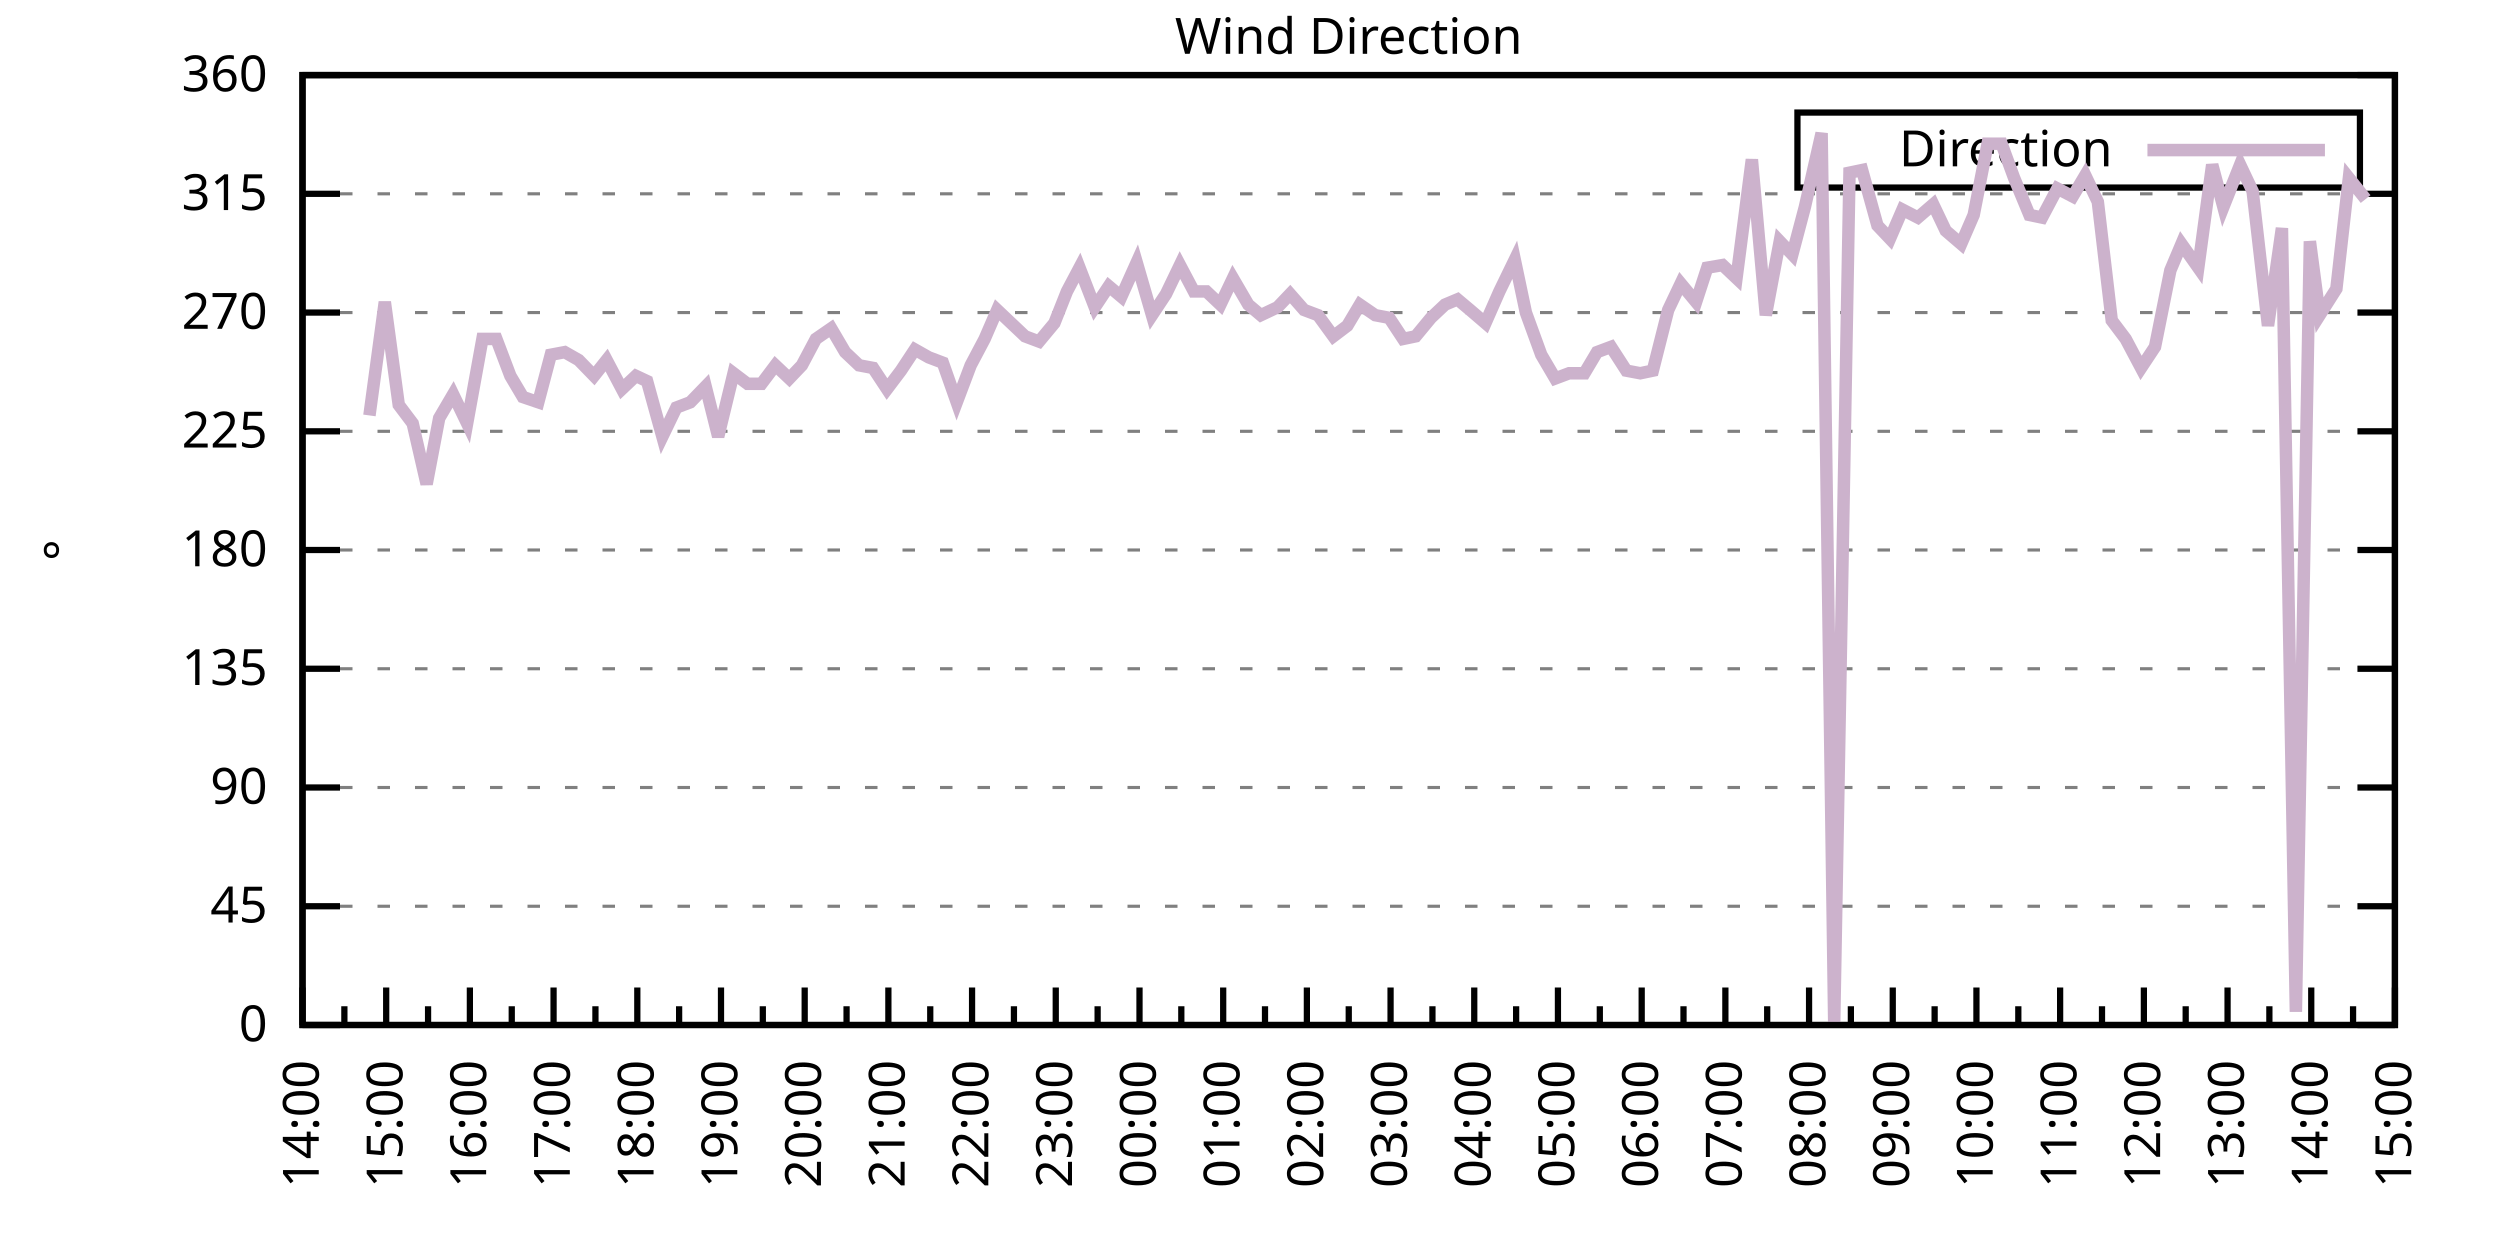
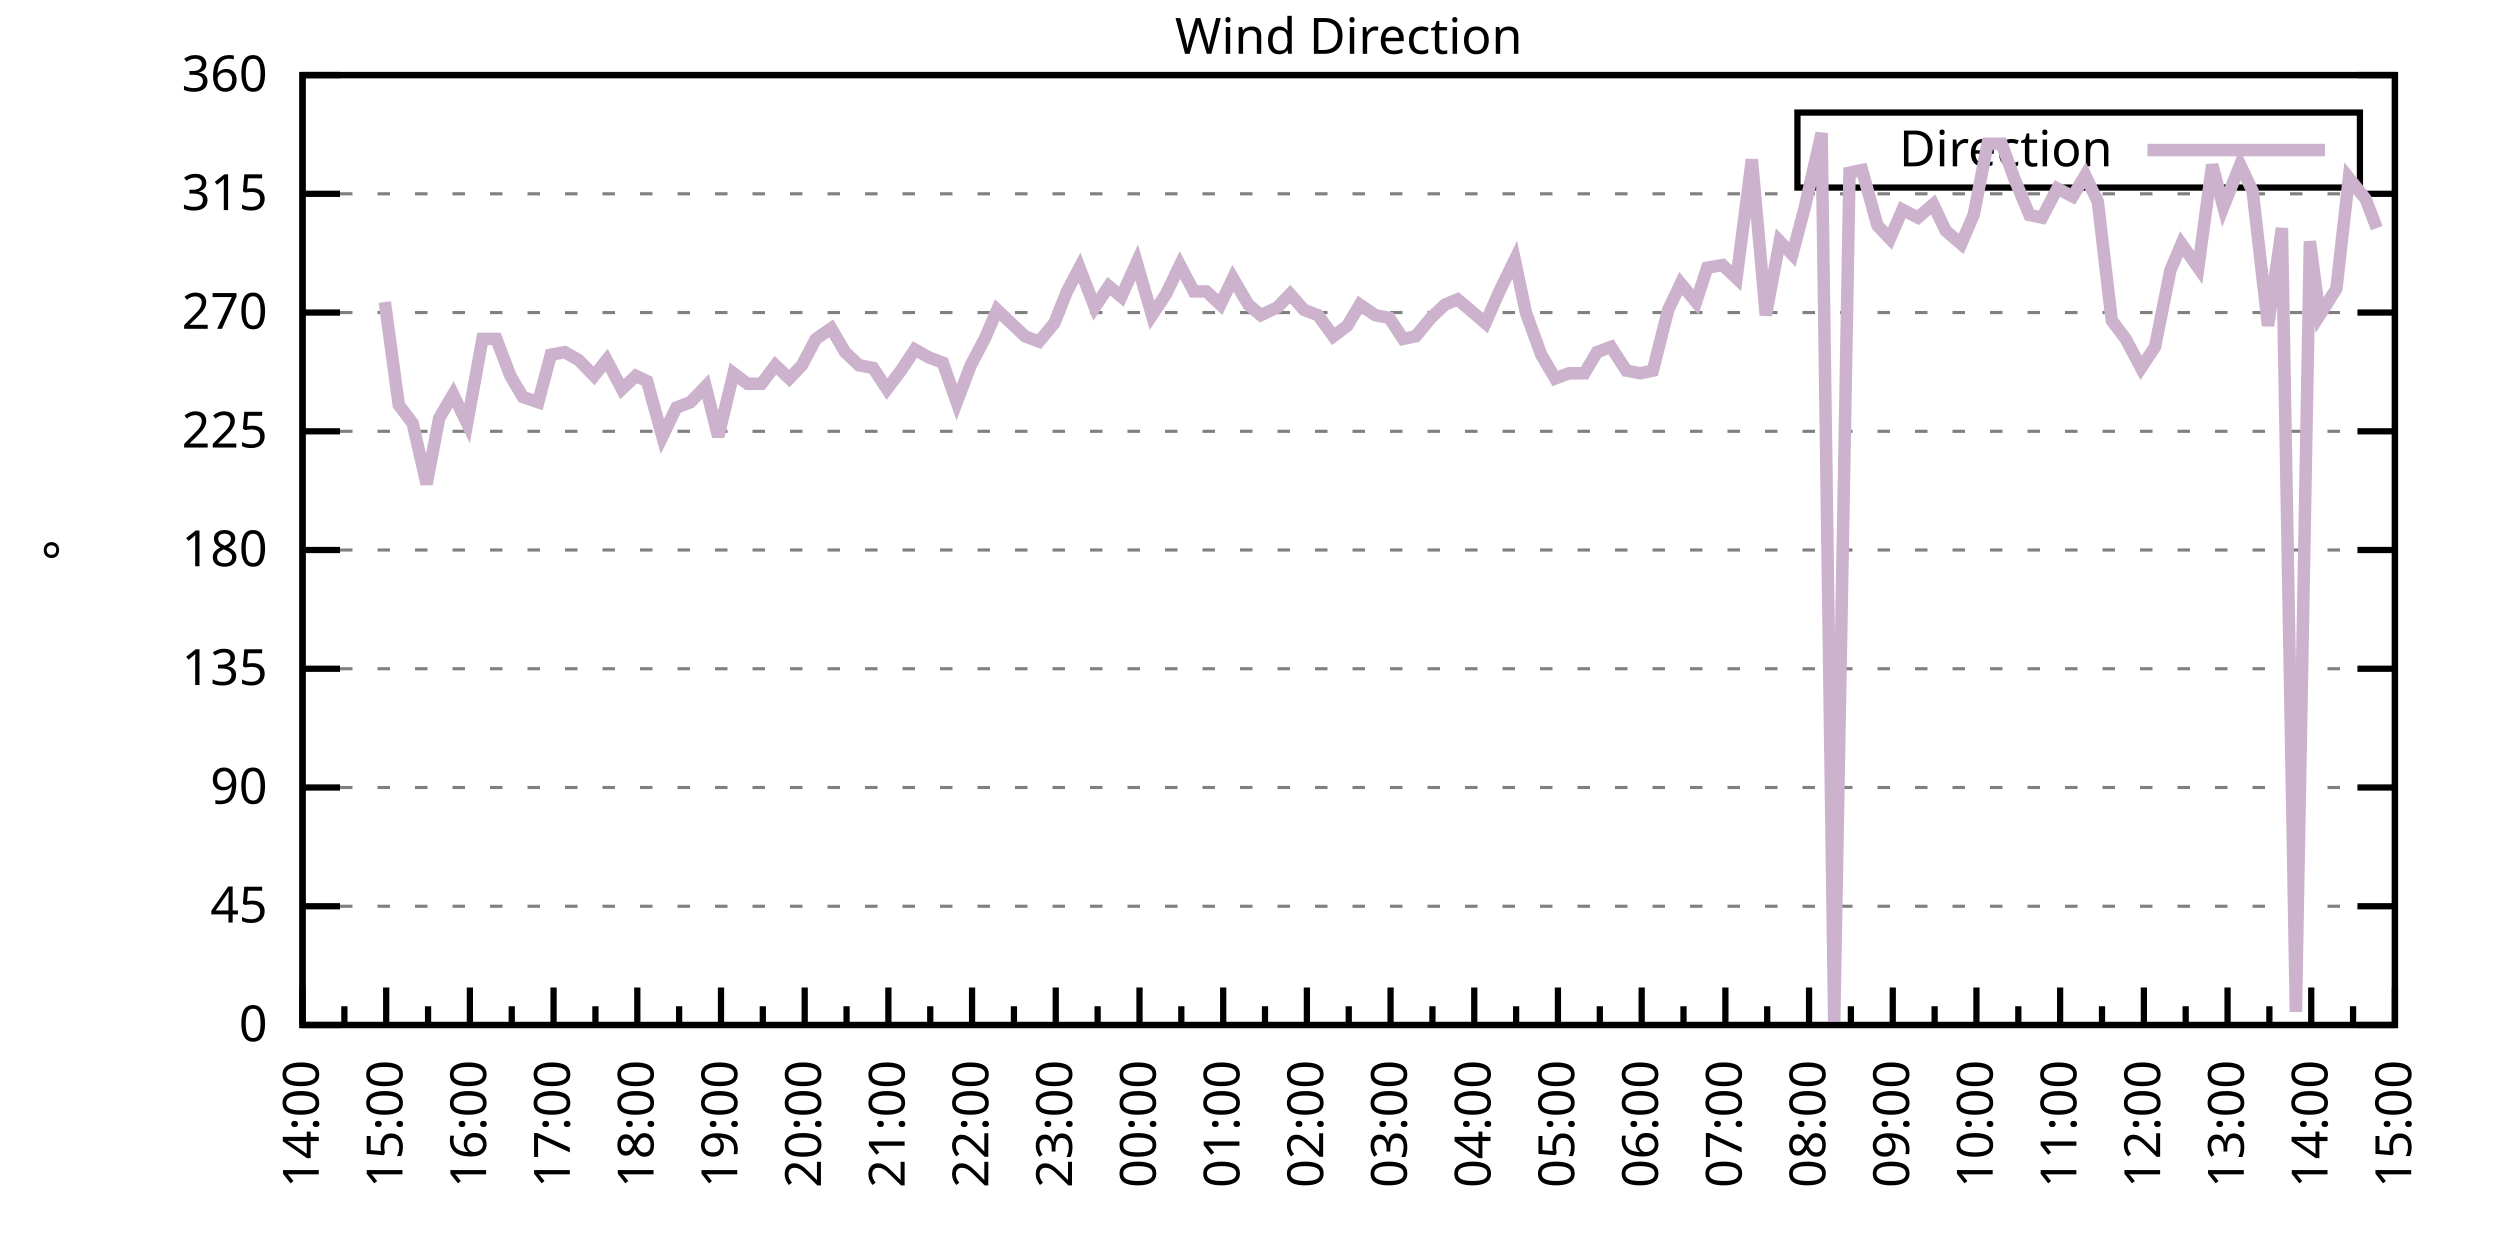
<svg xmlns="http://www.w3.org/2000/svg" xmlns:xlink="http://www.w3.org/1999/xlink" width="400" height="200" viewBox="0 0 400 200">
  <g id="gnuplot_canvas">
    <rect x="0" y="0" width="400" height="200" fill="none" />
    <defs>
      <circle id="gpDot" r="0.5" stroke-width="0.5" stroke="currentColor" />
      <path id="gpPt0" stroke-width="0.333" stroke="currentColor" d="M-1,0 h2 M0,-1 v2" />
      <path id="gpPt1" stroke-width="0.333" stroke="currentColor" d="M-1,-1 L1,1 M1,-1 L-1,1" />
      <path id="gpPt2" stroke-width="0.333" stroke="currentColor" d="M-1,0 L1,0 M0,-1 L0,1 M-1,-1 L1,1 M-1,1 L1,-1" />
      <rect id="gpPt3" stroke-width="0.333" stroke="currentColor" x="-1" y="-1" width="2" height="2" />
      <rect id="gpPt4" stroke-width="0.333" stroke="currentColor" fill="currentColor" x="-1" y="-1" width="2" height="2" />
      <circle id="gpPt5" stroke-width="0.333" stroke="currentColor" cx="0" cy="0" r="1" />
      <use xlink:href="#gpPt5" id="gpPt6" fill="currentColor" stroke="none" />
      <path id="gpPt7" stroke-width="0.333" stroke="currentColor" d="M0,-1.33 L-1.33,0.67 L1.33,0.67 z" />
      <use xlink:href="#gpPt7" id="gpPt8" fill="currentColor" stroke="none" />
      <use xlink:href="#gpPt7" id="gpPt9" stroke="currentColor" transform="rotate(180)" />
      <use xlink:href="#gpPt9" id="gpPt10" fill="currentColor" stroke="none" />
      <use xlink:href="#gpPt3" id="gpPt11" stroke="currentColor" transform="rotate(45)" />
      <use xlink:href="#gpPt11" id="gpPt12" fill="currentColor" stroke="none" />
      <path id="gpPt13" stroke-width="0.333" stroke="currentColor" d="M0,1.330 L1.265,0.411 L0.782,-1.067 L-0.782,-1.076 L-1.265,0.411 z" />
      <use xlink:href="#gpPt13" id="gpPt14" fill="currentColor" stroke="none" />
      <filter id="textbox" filterUnits="objectBoundingBox" x="0" y="0" height="1" width="1">
        <feFlood flood-color="white" flood-opacity="1" result="bgnd" />
        <feComposite in="SourceGraphic" in2="bgnd" operator="atop" />
      </filter>
      <filter id="greybox" filterUnits="objectBoundingBox" x="0" y="0" height="1" width="1">
        <feFlood flood-color="lightgrey" flood-opacity="1" result="grey" />
        <feComposite in="SourceGraphic" in2="grey" operator="atop" />
      </filter>
    </defs>
    <g fill="none" color="white" stroke="currentColor" stroke-width="1.00" stroke-linecap="butt" stroke-linejoin="miter">
</g>
    <g fill="none" color="black" stroke="currentColor" stroke-width="1.00" stroke-linecap="butt" stroke-linejoin="miter">
      <g stroke="none" shape-rendering="crispEdges">
        <polygon fill="rgb(255, 255, 255)" points="48.40,164.00 383.18,164.00 383.18,12.02 48.40,12.02 " />
      </g>
    </g>
    <g fill="none" color="black" stroke="currentColor" stroke-width="1.00" stroke-linecap="butt" stroke-linejoin="miter">
</g>
    <g fill="none" color="black" stroke="black" stroke-width="0.50" stroke-linecap="butt" stroke-linejoin="miter">
</g>
    <g fill="none" color="gray" stroke="currentColor" stroke-width="0.50" stroke-linecap="butt" stroke-linejoin="miter">
      <path stroke="gray" stroke-dasharray="2,4" class="gridline" d="M48.40,164.00 L383.19,164.00  " />
    </g>
    <g fill="none" color="gray" stroke="gray" stroke-width="1.00" stroke-linecap="butt" stroke-linejoin="miter">
</g>
    <g fill="none" color="black" stroke="currentColor" stroke-width="1.00" stroke-linecap="butt" stroke-linejoin="miter">
      <path stroke="black" d="M48.40,164.00 L54.40,164.00 M383.19,164.00 L377.19,164.00  " />
      <g transform="translate(42.80,166.60)" stroke="none" fill="black" font-family="Sans" font-size="8.00" text-anchor="end">
        <text>
          <tspan font-family="Sans"> 0</tspan>
        </text>
      </g>
    </g>
    <g fill="none" color="black" stroke="currentColor" stroke-width="1.00" stroke-linecap="butt" stroke-linejoin="miter">
</g>
    <g fill="none" color="black" stroke="black" stroke-width="0.50" stroke-linecap="butt" stroke-linejoin="miter">
</g>
    <g fill="none" color="gray" stroke="currentColor" stroke-width="0.50" stroke-linecap="butt" stroke-linejoin="miter">
      <path stroke="gray" stroke-dasharray="2,4" class="gridline" d="M48.40,145.00 L383.19,145.00  " />
    </g>
    <g fill="none" color="gray" stroke="gray" stroke-width="1.00" stroke-linecap="butt" stroke-linejoin="miter">
</g>
    <g fill="none" color="black" stroke="currentColor" stroke-width="1.00" stroke-linecap="butt" stroke-linejoin="miter">
      <path stroke="black" d="M48.40,145.00 L54.40,145.00 M383.19,145.00 L377.19,145.00  " />
      <g transform="translate(42.80,147.60)" stroke="none" fill="black" font-family="Sans" font-size="8.00" text-anchor="end">
        <text>
          <tspan font-family="Sans"> 45</tspan>
        </text>
      </g>
    </g>
    <g fill="none" color="black" stroke="currentColor" stroke-width="1.00" stroke-linecap="butt" stroke-linejoin="miter">
</g>
    <g fill="none" color="black" stroke="black" stroke-width="0.50" stroke-linecap="butt" stroke-linejoin="miter">
</g>
    <g fill="none" color="gray" stroke="currentColor" stroke-width="0.50" stroke-linecap="butt" stroke-linejoin="miter">
      <path stroke="gray" stroke-dasharray="2,4" class="gridline" d="M48.40,126.00 L383.19,126.00  " />
    </g>
    <g fill="none" color="gray" stroke="gray" stroke-width="1.00" stroke-linecap="butt" stroke-linejoin="miter">
</g>
    <g fill="none" color="black" stroke="currentColor" stroke-width="1.00" stroke-linecap="butt" stroke-linejoin="miter">
      <path stroke="black" d="M48.40,126.00 L54.40,126.00 M383.19,126.00 L377.19,126.00  " />
      <g transform="translate(42.80,128.60)" stroke="none" fill="black" font-family="Sans" font-size="8.00" text-anchor="end">
        <text>
          <tspan font-family="Sans"> 90</tspan>
        </text>
      </g>
    </g>
    <g fill="none" color="black" stroke="currentColor" stroke-width="1.00" stroke-linecap="butt" stroke-linejoin="miter">
</g>
    <g fill="none" color="black" stroke="black" stroke-width="0.50" stroke-linecap="butt" stroke-linejoin="miter">
</g>
    <g fill="none" color="gray" stroke="currentColor" stroke-width="0.50" stroke-linecap="butt" stroke-linejoin="miter">
      <path stroke="gray" stroke-dasharray="2,4" class="gridline" d="M48.40,107.00 L383.19,107.00  " />
    </g>
    <g fill="none" color="gray" stroke="gray" stroke-width="1.00" stroke-linecap="butt" stroke-linejoin="miter">
</g>
    <g fill="none" color="black" stroke="currentColor" stroke-width="1.00" stroke-linecap="butt" stroke-linejoin="miter">
      <path stroke="black" d="M48.40,107.00 L54.40,107.00 M383.19,107.00 L377.19,107.00  " />
      <g transform="translate(42.80,109.60)" stroke="none" fill="black" font-family="Sans" font-size="8.00" text-anchor="end">
        <text>
          <tspan font-family="Sans"> 135</tspan>
        </text>
      </g>
    </g>
    <g fill="none" color="black" stroke="currentColor" stroke-width="1.00" stroke-linecap="butt" stroke-linejoin="miter">
</g>
    <g fill="none" color="black" stroke="black" stroke-width="0.50" stroke-linecap="butt" stroke-linejoin="miter">
</g>
    <g fill="none" color="gray" stroke="currentColor" stroke-width="0.50" stroke-linecap="butt" stroke-linejoin="miter">
      <path stroke="gray" stroke-dasharray="2,4" class="gridline" d="M48.40,88.00 L383.19,88.00  " />
    </g>
    <g fill="none" color="gray" stroke="gray" stroke-width="1.00" stroke-linecap="butt" stroke-linejoin="miter">
</g>
    <g fill="none" color="black" stroke="currentColor" stroke-width="1.00" stroke-linecap="butt" stroke-linejoin="miter">
      <path stroke="black" d="M48.40,88.00 L54.40,88.00 M383.19,88.00 L377.19,88.00  " />
      <g transform="translate(42.80,90.60)" stroke="none" fill="black" font-family="Sans" font-size="8.00" text-anchor="end">
        <text>
          <tspan font-family="Sans"> 180</tspan>
        </text>
      </g>
    </g>
    <g fill="none" color="black" stroke="currentColor" stroke-width="1.00" stroke-linecap="butt" stroke-linejoin="miter">
</g>
    <g fill="none" color="black" stroke="black" stroke-width="0.50" stroke-linecap="butt" stroke-linejoin="miter">
</g>
    <g fill="none" color="gray" stroke="currentColor" stroke-width="0.50" stroke-linecap="butt" stroke-linejoin="miter">
      <path stroke="gray" stroke-dasharray="2,4" class="gridline" d="M48.40,69.01 L383.19,69.01  " />
    </g>
    <g fill="none" color="gray" stroke="gray" stroke-width="1.00" stroke-linecap="butt" stroke-linejoin="miter">
</g>
    <g fill="none" color="black" stroke="currentColor" stroke-width="1.00" stroke-linecap="butt" stroke-linejoin="miter">
      <path stroke="black" d="M48.40,69.01 L54.40,69.01 M383.19,69.01 L377.19,69.01  " />
      <g transform="translate(42.80,71.61)" stroke="none" fill="black" font-family="Sans" font-size="8.00" text-anchor="end">
        <text>
          <tspan font-family="Sans"> 225</tspan>
        </text>
      </g>
    </g>
    <g fill="none" color="black" stroke="currentColor" stroke-width="1.00" stroke-linecap="butt" stroke-linejoin="miter">
</g>
    <g fill="none" color="black" stroke="black" stroke-width="0.50" stroke-linecap="butt" stroke-linejoin="miter">
</g>
    <g fill="none" color="gray" stroke="currentColor" stroke-width="0.50" stroke-linecap="butt" stroke-linejoin="miter">
      <path stroke="gray" stroke-dasharray="2,4" class="gridline" d="M48.40,50.01 L383.19,50.01  " />
    </g>
    <g fill="none" color="gray" stroke="gray" stroke-width="1.00" stroke-linecap="butt" stroke-linejoin="miter">
</g>
    <g fill="none" color="black" stroke="currentColor" stroke-width="1.00" stroke-linecap="butt" stroke-linejoin="miter">
      <path stroke="black" d="M48.40,50.01 L54.40,50.01 M383.19,50.01 L377.19,50.01  " />
      <g transform="translate(42.80,52.61)" stroke="none" fill="black" font-family="Sans" font-size="8.00" text-anchor="end">
        <text>
          <tspan font-family="Sans"> 270</tspan>
        </text>
      </g>
    </g>
    <g fill="none" color="black" stroke="currentColor" stroke-width="1.00" stroke-linecap="butt" stroke-linejoin="miter">
</g>
    <g fill="none" color="black" stroke="black" stroke-width="0.50" stroke-linecap="butt" stroke-linejoin="miter">
</g>
    <g fill="none" color="gray" stroke="currentColor" stroke-width="0.50" stroke-linecap="butt" stroke-linejoin="miter">
      <path stroke="gray" stroke-dasharray="2,4" class="gridline" d="M48.40,31.01 L383.19,31.01  " />
    </g>
    <g fill="none" color="gray" stroke="gray" stroke-width="1.00" stroke-linecap="butt" stroke-linejoin="miter">
</g>
    <g fill="none" color="black" stroke="currentColor" stroke-width="1.00" stroke-linecap="butt" stroke-linejoin="miter">
      <path stroke="black" d="M48.40,31.01 L54.40,31.01 M383.19,31.01 L377.19,31.01  " />
      <g transform="translate(42.80,33.61)" stroke="none" fill="black" font-family="Sans" font-size="8.00" text-anchor="end">
        <text>
          <tspan font-family="Sans"> 315</tspan>
        </text>
      </g>
    </g>
    <g fill="none" color="black" stroke="currentColor" stroke-width="1.00" stroke-linecap="butt" stroke-linejoin="miter">
</g>
    <g fill="none" color="black" stroke="black" stroke-width="0.50" stroke-linecap="butt" stroke-linejoin="miter">
</g>
    <g fill="none" color="gray" stroke="currentColor" stroke-width="0.50" stroke-linecap="butt" stroke-linejoin="miter">
      <path stroke="gray" stroke-dasharray="2,4" class="gridline" d="M48.40,12.01 L383.19,12.01  " />
    </g>
    <g fill="none" color="gray" stroke="gray" stroke-width="1.00" stroke-linecap="butt" stroke-linejoin="miter">
</g>
    <g fill="none" color="black" stroke="currentColor" stroke-width="1.00" stroke-linecap="butt" stroke-linejoin="miter">
      <path stroke="black" d="M48.40,12.01 L54.40,12.01 M383.19,12.01 L377.19,12.01  " />
      <g transform="translate(42.80,14.61)" stroke="none" fill="black" font-family="Sans" font-size="8.00" text-anchor="end">
        <text>
          <tspan font-family="Sans"> 360</tspan>
        </text>
      </g>
    </g>
    <g fill="none" color="black" stroke="currentColor" stroke-width="1.00" stroke-linecap="butt" stroke-linejoin="miter">
      <path stroke="black" d="M48.40,164.00 L48.40,158.00  " />
      <g transform="translate(51.00,169.60) rotate(270)" stroke="none" fill="black" font-family="Sans" font-size="8.00" text-anchor="end">
        <text>
          <tspan font-family="Sans">14:00</tspan>
        </text>
      </g>
    </g>
    <g fill="none" color="black" stroke="currentColor" stroke-width="1.00" stroke-linecap="butt" stroke-linejoin="miter">
      <path stroke="black" d="M55.10,164.00 L55.10,161.00 M61.79,164.00 L61.79,158.00  " />
      <g transform="translate(64.39,169.60) rotate(270)" stroke="none" fill="black" font-family="Sans" font-size="8.00" text-anchor="end">
        <text>
          <tspan font-family="Sans">15:00</tspan>
        </text>
      </g>
    </g>
    <g fill="none" color="black" stroke="currentColor" stroke-width="1.00" stroke-linecap="butt" stroke-linejoin="miter">
      <path stroke="black" d="M68.49,164.00 L68.49,161.00 M75.18,164.00 L75.18,158.00  " />
      <g transform="translate(77.78,169.60) rotate(270)" stroke="none" fill="black" font-family="Sans" font-size="8.00" text-anchor="end">
        <text>
          <tspan font-family="Sans">16:00</tspan>
        </text>
      </g>
    </g>
    <g fill="none" color="black" stroke="currentColor" stroke-width="1.00" stroke-linecap="butt" stroke-linejoin="miter">
      <path stroke="black" d="M81.88,164.00 L81.88,161.00 M88.57,164.00 L88.57,158.00  " />
      <g transform="translate(91.17,169.60) rotate(270)" stroke="none" fill="black" font-family="Sans" font-size="8.00" text-anchor="end">
        <text>
          <tspan font-family="Sans">17:00</tspan>
        </text>
      </g>
    </g>
    <g fill="none" color="black" stroke="currentColor" stroke-width="1.00" stroke-linecap="butt" stroke-linejoin="miter">
      <path stroke="black" d="M95.27,164.00 L95.27,161.00 M101.97,164.00 L101.97,158.00  " />
      <g transform="translate(104.57,169.60) rotate(270)" stroke="none" fill="black" font-family="Sans" font-size="8.00" text-anchor="end">
        <text>
          <tspan font-family="Sans">18:00</tspan>
        </text>
      </g>
    </g>
    <g fill="none" color="black" stroke="currentColor" stroke-width="1.00" stroke-linecap="butt" stroke-linejoin="miter">
      <path stroke="black" d="M108.66,164.00 L108.66,161.00 M115.36,164.00 L115.36,158.00  " />
      <g transform="translate(117.96,169.60) rotate(270)" stroke="none" fill="black" font-family="Sans" font-size="8.00" text-anchor="end">
        <text>
          <tspan font-family="Sans">19:00</tspan>
        </text>
      </g>
    </g>
    <g fill="none" color="black" stroke="currentColor" stroke-width="1.00" stroke-linecap="butt" stroke-linejoin="miter">
      <path stroke="black" d="M122.05,164.00 L122.05,161.00 M128.75,164.00 L128.75,158.00  " />
      <g transform="translate(131.35,169.60) rotate(270)" stroke="none" fill="black" font-family="Sans" font-size="8.00" text-anchor="end">
        <text>
          <tspan font-family="Sans">20:00</tspan>
        </text>
      </g>
    </g>
    <g fill="none" color="black" stroke="currentColor" stroke-width="1.00" stroke-linecap="butt" stroke-linejoin="miter">
      <path stroke="black" d="M135.45,164.00 L135.45,161.00 M142.14,164.00 L142.14,158.00  " />
      <g transform="translate(144.74,169.60) rotate(270)" stroke="none" fill="black" font-family="Sans" font-size="8.00" text-anchor="end">
        <text>
          <tspan font-family="Sans">21:00</tspan>
        </text>
      </g>
    </g>
    <g fill="none" color="black" stroke="currentColor" stroke-width="1.00" stroke-linecap="butt" stroke-linejoin="miter">
      <path stroke="black" d="M148.84,164.00 L148.84,161.00 M155.53,164.00 L155.53,158.00  " />
      <g transform="translate(158.13,169.60) rotate(270)" stroke="none" fill="black" font-family="Sans" font-size="8.00" text-anchor="end">
        <text>
          <tspan font-family="Sans">22:00</tspan>
        </text>
      </g>
    </g>
    <g fill="none" color="black" stroke="currentColor" stroke-width="1.00" stroke-linecap="butt" stroke-linejoin="miter">
      <path stroke="black" d="M162.23,164.00 L162.23,161.00 M168.92,164.00 L168.92,158.00  " />
      <g transform="translate(171.52,169.60) rotate(270)" stroke="none" fill="black" font-family="Sans" font-size="8.00" text-anchor="end">
        <text>
          <tspan font-family="Sans">23:00</tspan>
        </text>
      </g>
    </g>
    <g fill="none" color="black" stroke="currentColor" stroke-width="1.00" stroke-linecap="butt" stroke-linejoin="miter">
      <path stroke="black" d="M175.62,164.00 L175.62,161.00 M182.32,164.00 L182.32,158.00  " />
      <g transform="translate(184.92,169.60) rotate(270)" stroke="none" fill="black" font-family="Sans" font-size="8.00" text-anchor="end">
        <text>
          <tspan font-family="Sans">00:00</tspan>
        </text>
      </g>
    </g>
    <g fill="none" color="black" stroke="currentColor" stroke-width="1.00" stroke-linecap="butt" stroke-linejoin="miter">
      <path stroke="black" d="M189.01,164.00 L189.01,161.00 M195.71,164.00 L195.71,158.00  " />
      <g transform="translate(198.31,169.60) rotate(270)" stroke="none" fill="black" font-family="Sans" font-size="8.00" text-anchor="end">
        <text>
          <tspan font-family="Sans">01:00</tspan>
        </text>
      </g>
    </g>
    <g fill="none" color="black" stroke="currentColor" stroke-width="1.00" stroke-linecap="butt" stroke-linejoin="miter">
      <path stroke="black" d="M202.40,164.00 L202.40,161.00 M209.10,164.00 L209.10,158.00  " />
      <g transform="translate(211.70,169.60) rotate(270)" stroke="none" fill="black" font-family="Sans" font-size="8.00" text-anchor="end">
        <text>
          <tspan font-family="Sans">02:00</tspan>
        </text>
      </g>
    </g>
    <g fill="none" color="black" stroke="currentColor" stroke-width="1.00" stroke-linecap="butt" stroke-linejoin="miter">
      <path stroke="black" d="M215.80,164.00 L215.80,161.00 M222.49,164.00 L222.49,158.00  " />
      <g transform="translate(225.09,169.60) rotate(270)" stroke="none" fill="black" font-family="Sans" font-size="8.00" text-anchor="end">
        <text>
          <tspan font-family="Sans">03:00</tspan>
        </text>
      </g>
    </g>
    <g fill="none" color="black" stroke="currentColor" stroke-width="1.00" stroke-linecap="butt" stroke-linejoin="miter">
      <path stroke="black" d="M229.19,164.00 L229.19,161.00 M235.88,164.00 L235.88,158.00  " />
      <g transform="translate(238.48,169.60) rotate(270)" stroke="none" fill="black" font-family="Sans" font-size="8.00" text-anchor="end">
        <text>
          <tspan font-family="Sans">04:00</tspan>
        </text>
      </g>
    </g>
    <g fill="none" color="black" stroke="currentColor" stroke-width="1.00" stroke-linecap="butt" stroke-linejoin="miter">
      <path stroke="black" d="M242.58,164.00 L242.58,161.00 M249.27,164.00 L249.27,158.00  " />
      <g transform="translate(251.87,169.60) rotate(270)" stroke="none" fill="black" font-family="Sans" font-size="8.00" text-anchor="end">
        <text>
          <tspan font-family="Sans">05:00</tspan>
        </text>
      </g>
    </g>
    <g fill="none" color="black" stroke="currentColor" stroke-width="1.00" stroke-linecap="butt" stroke-linejoin="miter">
      <path stroke="black" d="M255.97,164.00 L255.97,161.00 M262.67,164.00 L262.67,158.00  " />
      <g transform="translate(265.27,169.60) rotate(270)" stroke="none" fill="black" font-family="Sans" font-size="8.00" text-anchor="end">
        <text>
          <tspan font-family="Sans">06:00</tspan>
        </text>
      </g>
    </g>
    <g fill="none" color="black" stroke="currentColor" stroke-width="1.00" stroke-linecap="butt" stroke-linejoin="miter">
      <path stroke="black" d="M269.36,164.00 L269.36,161.00 M276.06,164.00 L276.06,158.00  " />
      <g transform="translate(278.66,169.60) rotate(270)" stroke="none" fill="black" font-family="Sans" font-size="8.00" text-anchor="end">
        <text>
          <tspan font-family="Sans">07:00</tspan>
        </text>
      </g>
    </g>
    <g fill="none" color="black" stroke="currentColor" stroke-width="1.00" stroke-linecap="butt" stroke-linejoin="miter">
      <path stroke="black" d="M282.75,164.00 L282.75,161.00 M289.45,164.00 L289.45,158.00  " />
      <g transform="translate(292.05,169.60) rotate(270)" stroke="none" fill="black" font-family="Sans" font-size="8.00" text-anchor="end">
        <text>
          <tspan font-family="Sans">08:00</tspan>
        </text>
      </g>
    </g>
    <g fill="none" color="black" stroke="currentColor" stroke-width="1.00" stroke-linecap="butt" stroke-linejoin="miter">
      <path stroke="black" d="M296.14,164.00 L296.14,161.00 M302.84,164.00 L302.84,158.00  " />
      <g transform="translate(305.44,169.60) rotate(270)" stroke="none" fill="black" font-family="Sans" font-size="8.00" text-anchor="end">
        <text>
          <tspan font-family="Sans">09:00</tspan>
        </text>
      </g>
    </g>
    <g fill="none" color="black" stroke="currentColor" stroke-width="1.00" stroke-linecap="butt" stroke-linejoin="miter">
      <path stroke="black" d="M309.54,164.00 L309.54,161.00 M316.23,164.00 L316.23,158.00  " />
      <g transform="translate(318.83,169.60) rotate(270)" stroke="none" fill="black" font-family="Sans" font-size="8.00" text-anchor="end">
        <text>
          <tspan font-family="Sans">10:00</tspan>
        </text>
      </g>
    </g>
    <g fill="none" color="black" stroke="currentColor" stroke-width="1.00" stroke-linecap="butt" stroke-linejoin="miter">
      <path stroke="black" d="M322.93,164.00 L322.93,161.00 M329.62,164.00 L329.62,158.00  " />
      <g transform="translate(332.22,169.60) rotate(270)" stroke="none" fill="black" font-family="Sans" font-size="8.00" text-anchor="end">
        <text>
          <tspan font-family="Sans">11:00</tspan>
        </text>
      </g>
    </g>
    <g fill="none" color="black" stroke="currentColor" stroke-width="1.00" stroke-linecap="butt" stroke-linejoin="miter">
      <path stroke="black" d="M336.32,164.00 L336.32,161.00 M343.02,164.00 L343.02,158.00  " />
      <g transform="translate(345.62,169.60) rotate(270)" stroke="none" fill="black" font-family="Sans" font-size="8.00" text-anchor="end">
        <text>
          <tspan font-family="Sans">12:00</tspan>
        </text>
      </g>
    </g>
    <g fill="none" color="black" stroke="currentColor" stroke-width="1.00" stroke-linecap="butt" stroke-linejoin="miter">
      <path stroke="black" d="M349.71,164.00 L349.71,161.00 M356.41,164.00 L356.41,158.00  " />
      <g transform="translate(359.01,169.60) rotate(270)" stroke="none" fill="black" font-family="Sans" font-size="8.00" text-anchor="end">
        <text>
          <tspan font-family="Sans">13:00</tspan>
        </text>
      </g>
    </g>
    <g fill="none" color="black" stroke="currentColor" stroke-width="1.00" stroke-linecap="butt" stroke-linejoin="miter">
      <path stroke="black" d="M363.10,164.00 L363.10,161.00 M369.80,164.00 L369.80,158.00  " />
      <g transform="translate(372.40,169.60) rotate(270)" stroke="none" fill="black" font-family="Sans" font-size="8.00" text-anchor="end">
        <text>
          <tspan font-family="Sans">14:00</tspan>
        </text>
      </g>
    </g>
    <g fill="none" color="black" stroke="currentColor" stroke-width="1.00" stroke-linecap="butt" stroke-linejoin="miter">
      <path stroke="black" d="M376.49,164.00 L376.49,161.00 M383.19,164.00 L383.19,158.00  " />
      <g transform="translate(385.79,169.60) rotate(270)" stroke="none" fill="black" font-family="Sans" font-size="8.00" text-anchor="end">
        <text>
          <tspan font-family="Sans">15:00</tspan>
        </text>
      </g>
    </g>
    <g fill="none" color="black" stroke="currentColor" stroke-width="1.00" stroke-linecap="butt" stroke-linejoin="miter">
</g>
    <g fill="none" color="black" stroke="currentColor" stroke-width="1.00" stroke-linecap="butt" stroke-linejoin="miter">
      <path stroke="black" d="M48.40,12.01 L48.40,164.00 L383.19,164.00 L383.19,12.01 L48.40,12.01 Z  " />
    </g>
    <g fill="none" color="black" stroke="currentColor" stroke-width="1.00" stroke-linecap="butt" stroke-linejoin="miter">
      <g transform="translate(12.80,88.01) rotate(270)" stroke="none" fill="black" font-family="Sans" font-size="8.00" text-anchor="middle">
        <text>
          <tspan font-family="Sans">°</tspan>
        </text>
      </g>
    </g>
    <g fill="none" color="black" stroke="currentColor" stroke-width="1.00" stroke-linecap="butt" stroke-linejoin="miter">
</g>
    <g fill="none" color="black" stroke="currentColor" stroke-width="1.00" stroke-linecap="butt" stroke-linejoin="miter">
      <path stroke="black" d="M287.59,30.01 L287.59,18.01 L377.59,18.01 L377.59,30.01 L287.59,30.01 Z  " />
    </g>
    <g id="Wind_direction_plot_1">
      <g fill="none" color="white" stroke="black" stroke-width="2.00" stroke-linecap="butt" stroke-linejoin="miter">
</g>
      <g fill="none" color="black" stroke="currentColor" stroke-width="2.00" stroke-linecap="butt" stroke-linejoin="miter">
        <g transform="translate(337.99,26.61)" stroke="none" fill="black" font-family="Sans" font-size="8.00" text-anchor="end">
          <text>
            <tspan font-family="Sans">Direction</tspan>
          </text>
        </g>
      </g>
      <g fill="none" color="black" stroke="currentColor" stroke-width="2.00" stroke-linecap="butt" stroke-linejoin="miter">
-         <path stroke="rgb(204, 178, 204)" d="M343.59,24.01 L371.99,24.01 M59.11,66.47 L61.57,48.32 L63.80,64.78 L66.03,67.74 L68.26,77.45 L70.27,66.90   L72.50,63.10 L74.74,67.74 L77.19,54.23 L79.42,54.23 L81.66,60.14 L83.66,63.52 L86.12,64.36 L88.13,56.76   L90.36,56.34 L92.59,57.61 L95.05,60.14 L97.06,57.61 L99.51,62.25 L101.74,60.14 L103.53,60.98 L105.98,69.85   L108.22,65.21 L110.45,64.36 L112.90,61.83 L114.91,69.85 L117.37,59.72 L119.60,61.41 L121.83,61.41 L124.06,58.45   L126.29,60.56 L128.30,58.45 L130.54,54.23 L132.99,52.54 L135.22,56.34 L137.45,58.45 L139.69,58.87 L141.92,62.25   L144.15,59.30 L146.38,55.92 L148.61,57.18 L150.85,58.03 L153.08,64.36 L155.31,58.45 L157.54,54.23 L159.55,49.59   L161.78,51.70 L164.01,53.81 L166.25,54.65 L168.70,51.70 L170.71,46.63 L172.72,42.83 L175.17,49.16 L177.41,45.79   L179.41,47.47 L181.87,41.99 L184.32,50.43 L186.56,47.05 L188.79,42.41 L191.02,46.63 L193.03,46.63 L195.26,48.74   L197.27,44.52 L199.73,48.74 L201.73,50.43 L204.41,49.16 L206.42,47.05 L208.65,49.59 L210.88,50.43 L213.34,53.81   L215.57,52.12 L217.58,48.74 L220.04,50.43 L222.27,50.85 L224.50,54.23 L226.51,53.81 L228.96,50.85 L231.20,48.74   L233.20,47.90 L235.21,49.59 L237.67,51.70 L239.90,46.63 L242.36,41.56 L244.14,50.01 L246.60,56.76 L248.83,60.56   L251.06,59.72 L253.51,59.72 L255.52,56.34 L257.76,55.50 L260.21,59.30 L262.44,59.72 L264.45,59.30 L266.91,49.59   L268.92,45.36 L271.37,48.32 L273.16,42.83 L275.61,42.41 L277.84,44.52 L280.30,25.52 L282.53,50.43 L284.76,38.61   L286.77,40.72 L288.78,33.12 L291.46,21.30 L293.47,163.58 L295.92,27.63 L297.93,27.21 L300.39,36.08 L302.39,38.19   L304.40,33.54 L306.86,34.81 L309.31,32.70 L311.32,36.92 L313.78,39.03 L315.79,34.39 L318.02,22.99 L320.25,22.99   L322.26,28.48 L324.71,34.39 L326.72,34.81 L329.18,30.16 L331.63,31.43 L333.64,28.05 L335.65,32.28 L337.88,51.27   L340.11,54.23 L342.57,58.87 L344.80,55.50 L347.26,43.25 L349.04,39.03 L351.72,42.83 L353.95,26.36 L355.74,33.12   L358.42,26.36 L360.42,30.59 L362.88,52.12 L365.11,36.50 L367.34,161.89 L369.58,38.61 L371.14,50.43 L373.82,46.21   L375.82,28.48 L378.50,31.85  " />
+         <path stroke="rgb(204, 178, 204)" d="M343.59,24.01 L371.99,24.01 M61.57,48.32 L63.80,64.78 L66.03,67.74 L68.26,77.45 L70.27,66.90 L72.50,63.10   L74.74,67.74 L77.19,54.23 L79.42,54.23 L81.66,60.14 L83.66,63.52 L86.12,64.36 L88.13,56.76 L90.36,56.34   L92.59,57.61 L95.05,60.14 L97.06,57.61 L99.51,62.25 L101.74,60.14 L103.53,60.98 L105.98,69.85 L108.22,65.21   L110.45,64.36 L112.90,61.83 L114.91,69.85 L117.37,59.72 L119.60,61.41 L121.83,61.41 L124.06,58.45 L126.29,60.56   L128.30,58.45 L130.54,54.23 L132.99,52.54 L135.22,56.34 L137.45,58.45 L139.69,58.87 L141.92,62.25 L144.15,59.30   L146.38,55.92 L148.61,57.18 L150.85,58.03 L153.08,64.36 L155.31,58.45 L157.54,54.23 L159.55,49.59 L161.78,51.70   L164.01,53.81 L166.25,54.65 L168.70,51.70 L170.71,46.63 L172.72,42.83 L175.17,49.16 L177.41,45.79 L179.41,47.47   L181.87,41.99 L184.32,50.43 L186.56,47.05 L188.79,42.41 L191.02,46.63 L193.03,46.63 L195.26,48.74 L197.27,44.52   L199.73,48.74 L201.73,50.43 L204.41,49.16 L206.42,47.05 L208.65,49.59 L210.88,50.43 L213.34,53.81 L215.57,52.12   L217.58,48.74 L220.04,50.43 L222.27,50.85 L224.50,54.23 L226.51,53.81 L228.96,50.85 L231.20,48.74 L233.20,47.90   L235.21,49.59 L237.67,51.70 L239.90,46.63 L242.36,41.56 L244.14,50.01 L246.60,56.76 L248.83,60.56 L251.06,59.72   L253.51,59.72 L255.52,56.34 L257.76,55.50 L260.21,59.30 L262.44,59.72 L264.45,59.30 L266.91,49.59 L268.92,45.36   L271.37,48.32 L273.16,42.83 L275.61,42.41 L277.84,44.52 L280.30,25.52 L282.53,50.43 L284.76,38.61 L286.77,40.72   L288.78,33.12 L291.46,21.30 L293.47,163.58 L295.92,27.63 L297.93,27.21 L300.39,36.08 L302.39,38.19 L304.40,33.54   L306.86,34.81 L309.31,32.70 L311.32,36.92 L313.78,39.03 L315.79,34.39 L318.02,22.99 L320.25,22.99 L322.26,28.48   L324.71,34.39 L326.72,34.81 L329.18,30.16 L331.63,31.43 L333.64,28.05 L335.65,32.28 L337.88,51.27 L340.11,54.23   L342.57,58.87 L344.80,55.50 L347.26,43.25 L349.04,39.03 L351.72,42.83 L353.95,26.36 L355.74,33.12 L358.42,26.36   L360.42,30.59 L362.88,52.12 L365.11,36.50 L367.34,161.89 L369.58,38.61 L371.14,50.43 L373.82,46.21 L375.82,28.48   L378.50,31.85 L380.29,36.50  " />
      </g>
    </g>
    <g fill="none" color="black" stroke="currentColor" stroke-width="2.00" stroke-linecap="butt" stroke-linejoin="miter">
</g>
    <g fill="none" color="black" stroke="black" stroke-width="1.00" stroke-linecap="butt" stroke-linejoin="miter">
</g>
    <g fill="none" color="black" stroke="currentColor" stroke-width="1.00" stroke-linecap="butt" stroke-linejoin="miter">
      <path stroke="black" d="M48.40,12.01 L48.40,164.00 L383.19,164.00 L383.19,12.01 L48.40,12.01 Z  " />
    </g>
    <g fill="none" color="black" stroke="currentColor" stroke-width="1.00" stroke-linecap="butt" stroke-linejoin="miter">
      <g transform="translate(215.79,8.61)" stroke="none" fill="black" font-family="Sans" font-size="8.00" text-anchor="middle">
        <text>
          <tspan font-family="Sans">Wind Direction</tspan>
        </text>
      </g>
    </g>
    <g fill="none" color="black" stroke="currentColor" stroke-width="1.00" stroke-linecap="butt" stroke-linejoin="miter">
</g>
  </g>
</svg>
